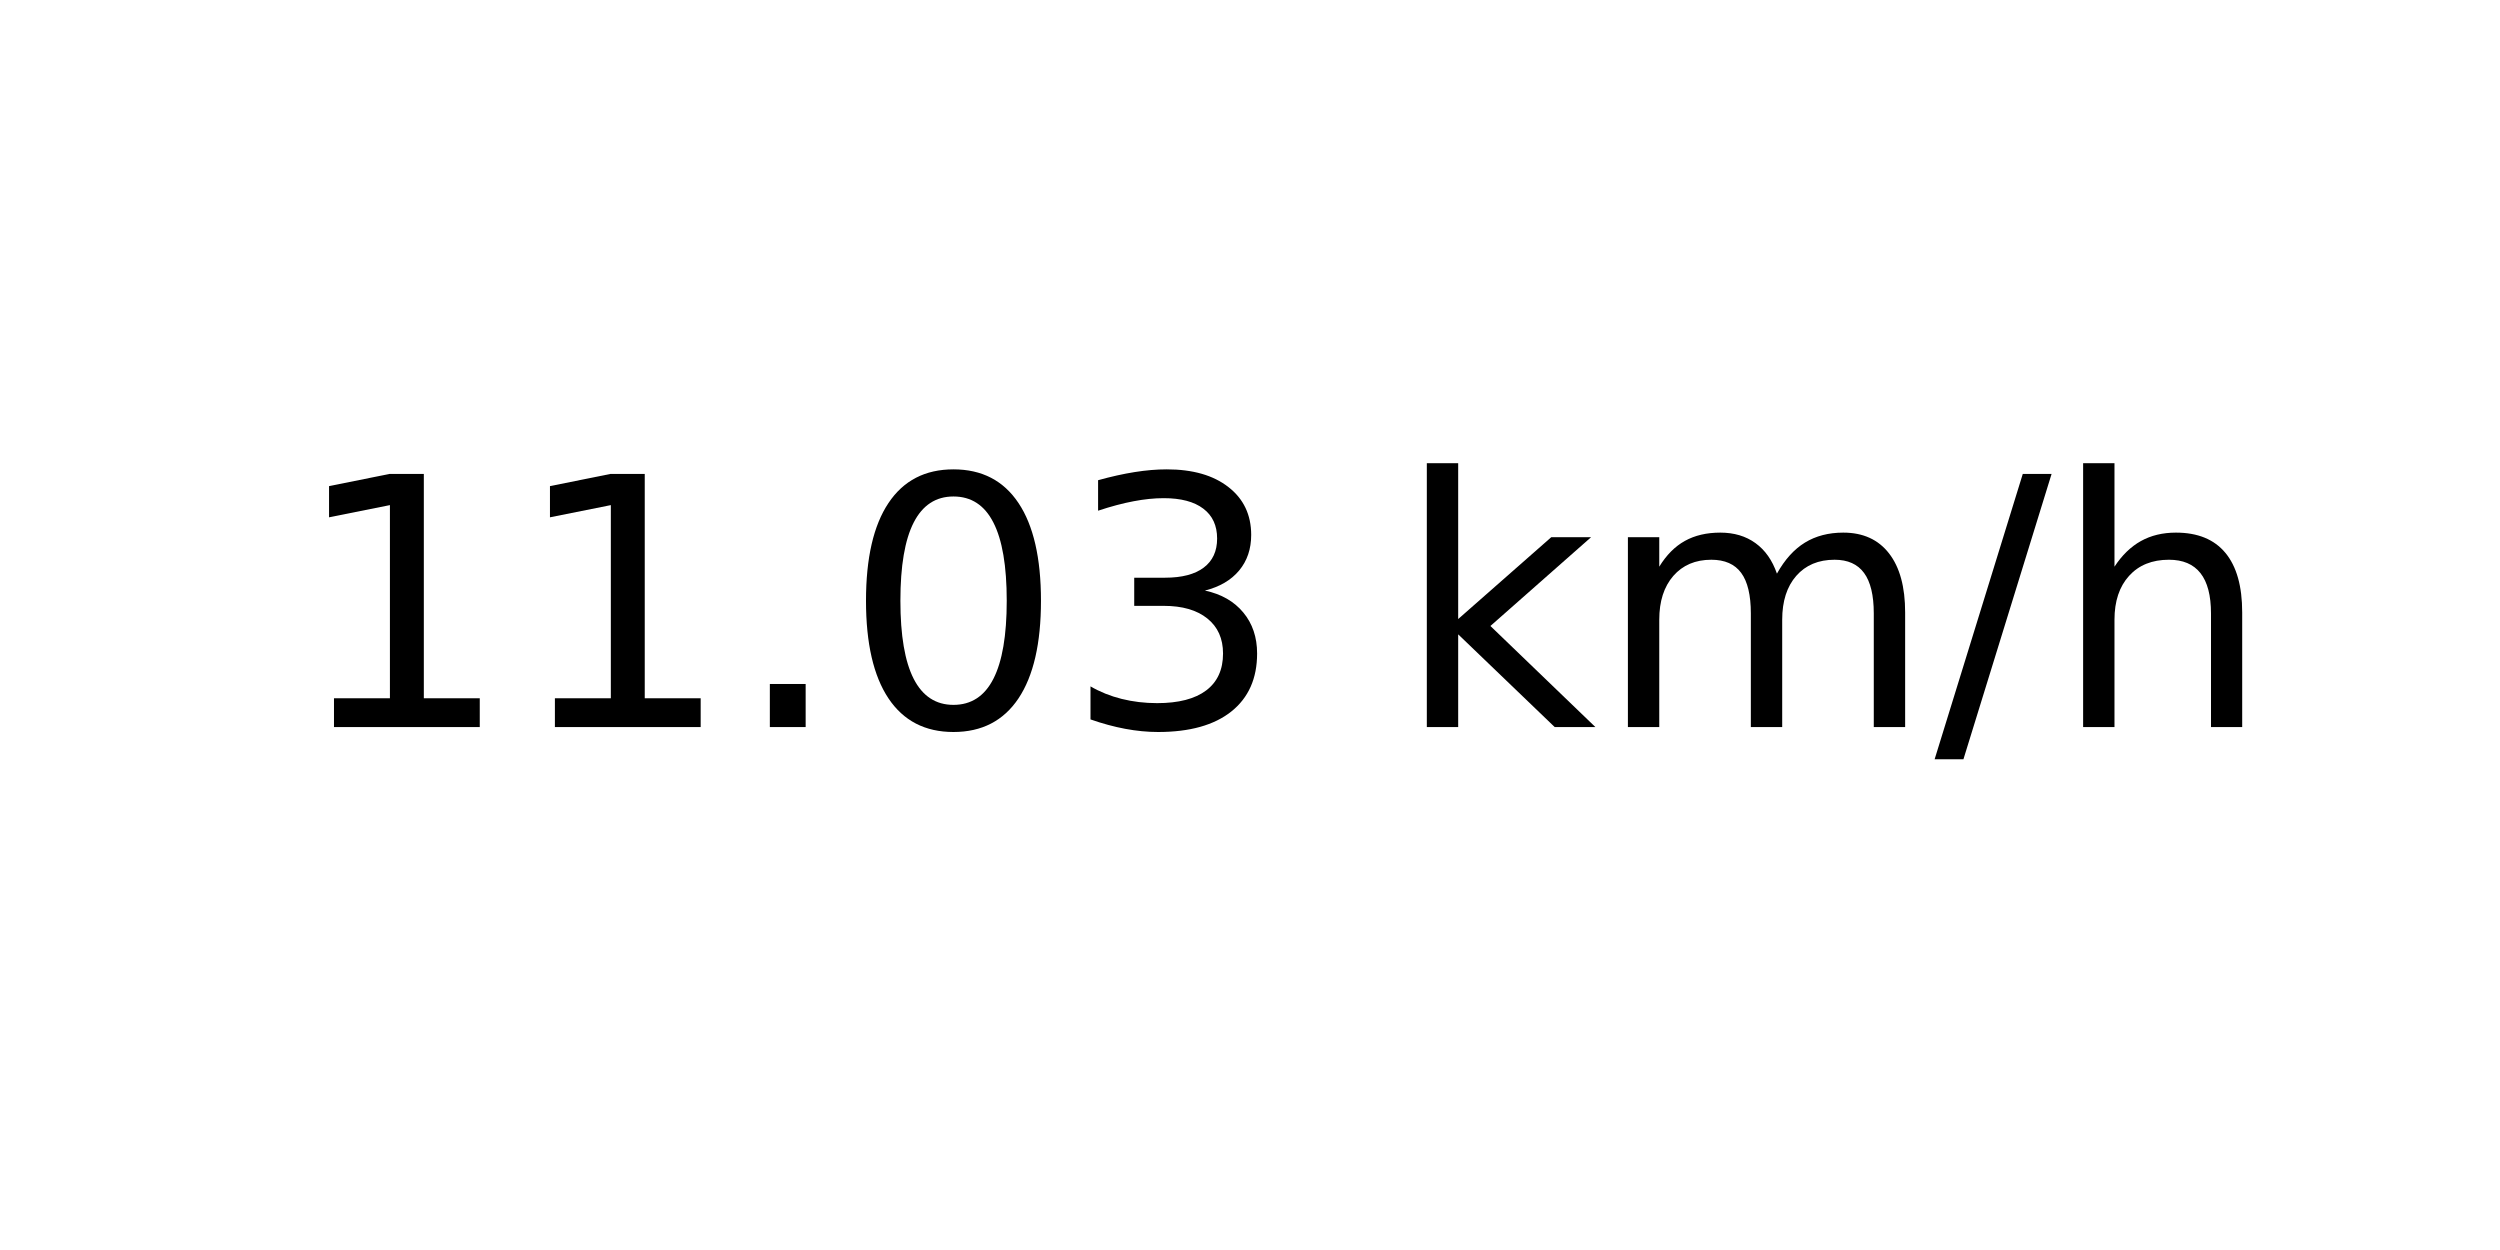
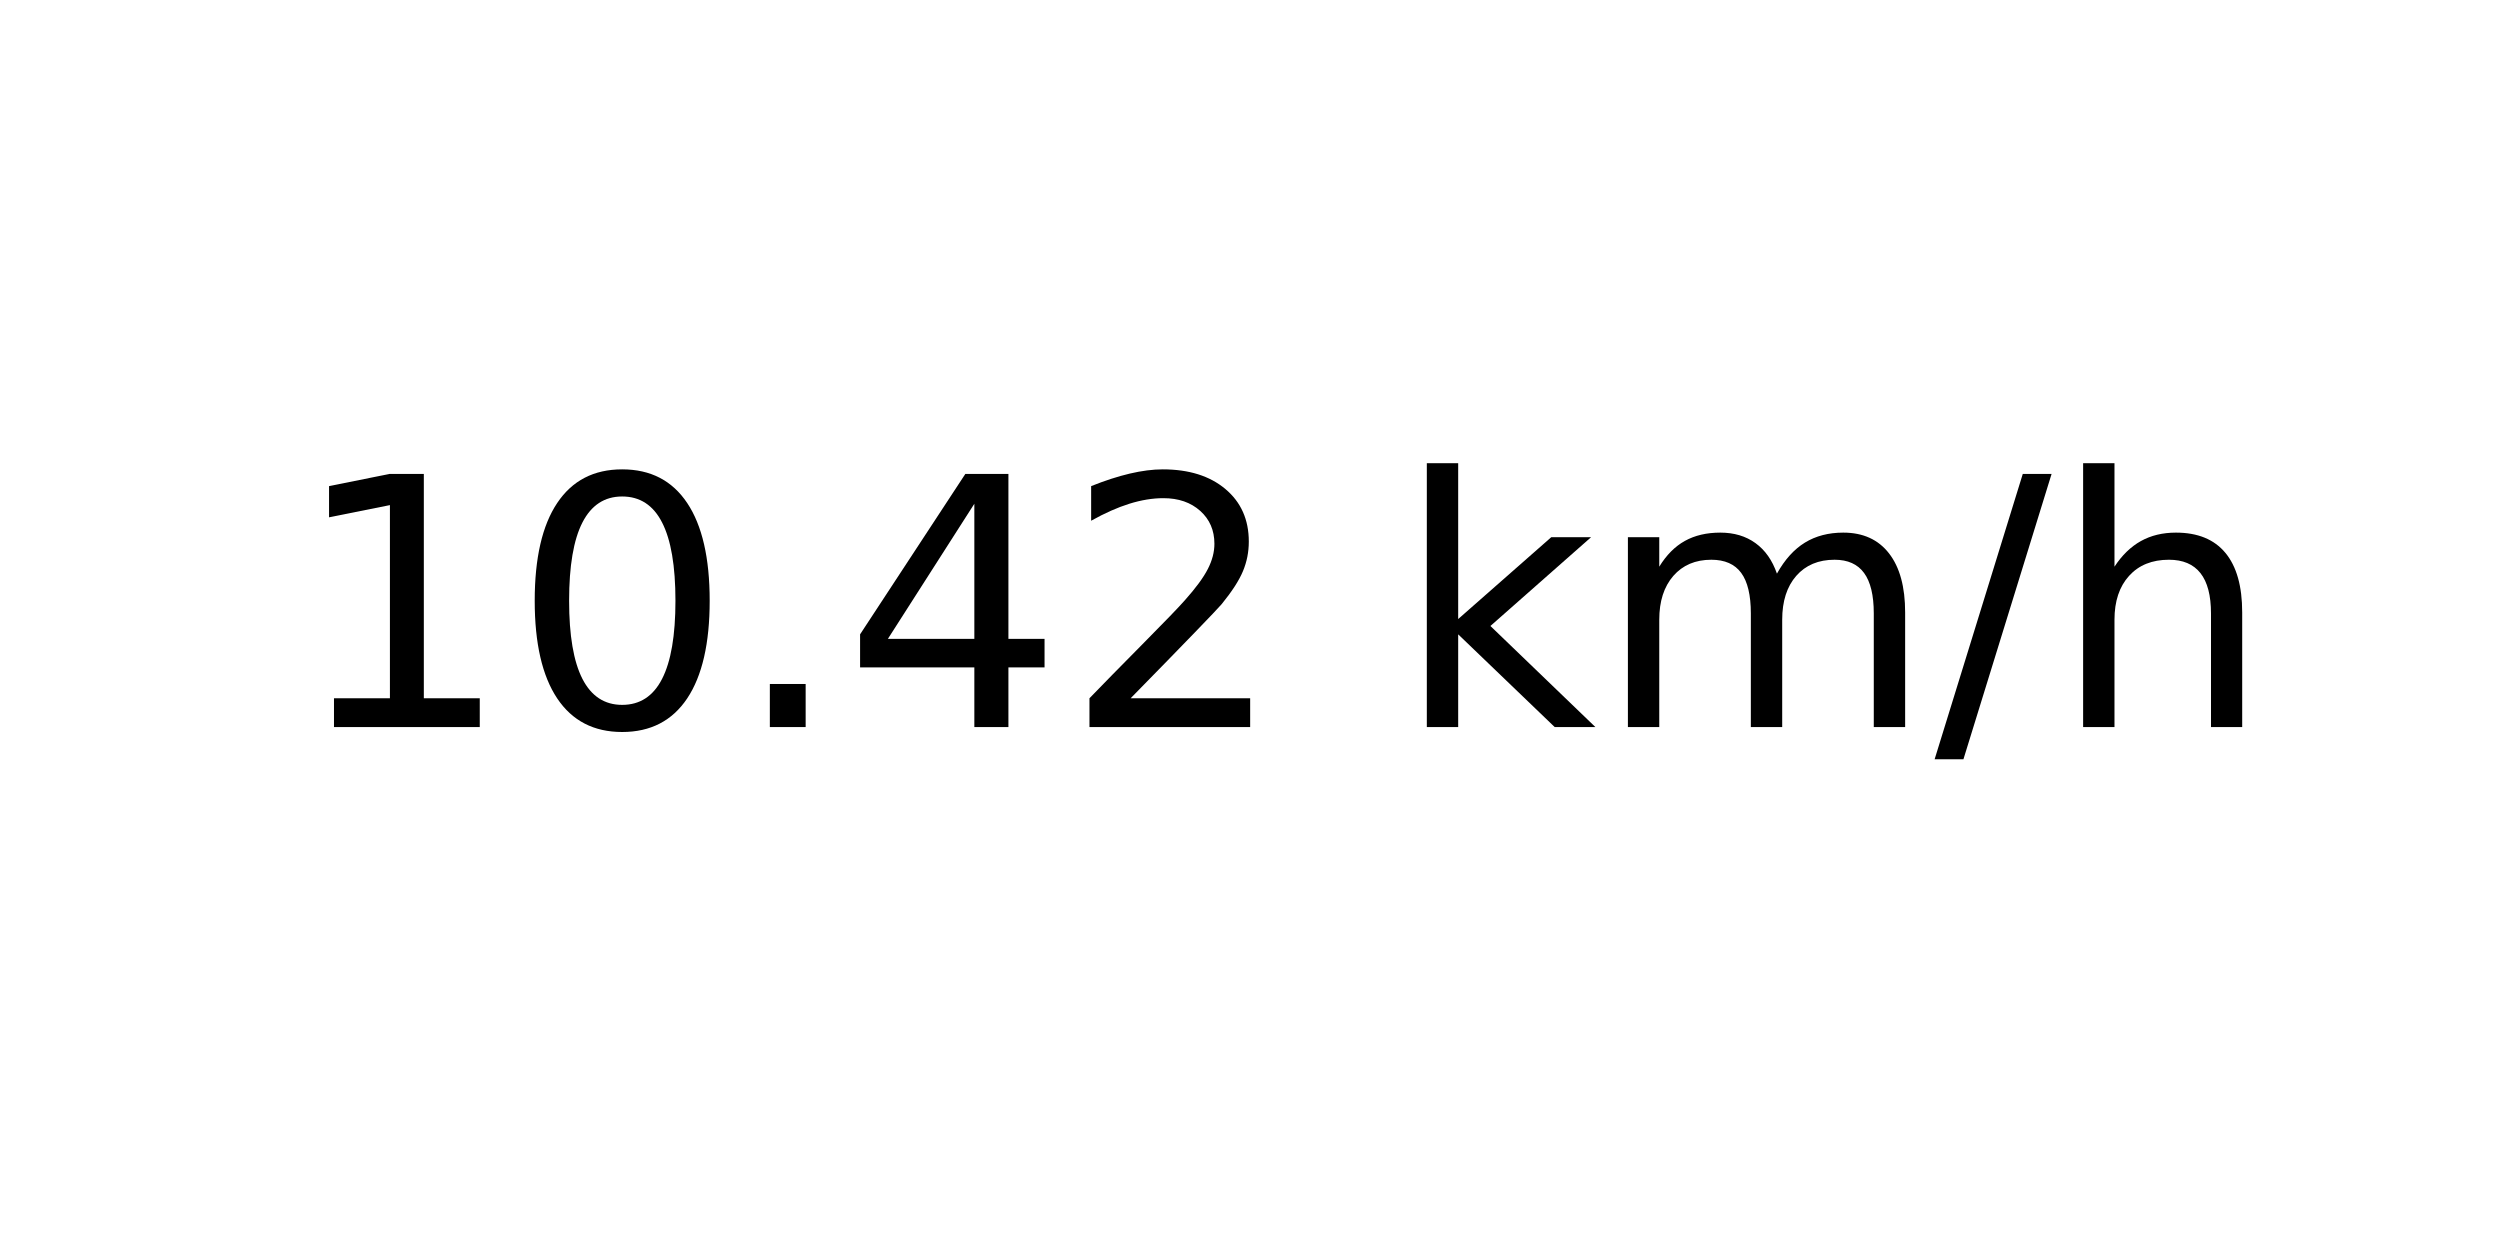
<svg xmlns="http://www.w3.org/2000/svg" xmlns:xlink="http://www.w3.org/1999/xlink" width="72pt" height="36pt" viewBox="0 0 72 36" version="1.1">
  <defs>
    <style type="text/css">*{stroke-linejoin: round; stroke-linecap: butt}</style>
  </defs>
  <g id="figure_1">
    <g id="axes_1">
      <g id="text_1">
        <g transform="translate(8.378125 20.93937) scale(0.1 -0.1)">
          <defs>
            <path id="DejaVuSans-31" d="M 794 531  L 1825 531  L 1825 4091  L 703 3866  L 703 4441  L 1819 4666  L 2450 4666  L 2450 531  L 3481 531  L 3481 0  L 794 0  L 794 531  z " transform="scale(0.015625)" />
+             <path id="DejaVuSans-30" d="M 2034 4250  Q 1547 4250 1301 3770  Q 1056 3291 1056 2328  Q 1056 1369 1301 889  Q 1547 409 2034 409  Q 2525 409 2770 889  Q 3016 1369 3016 2328  Q 3016 3291 2770 3770  Q 2525 4250 2034 4250  z M 2034 4750  Q 2819 4750 3233 4129  Q 3647 3509 3647 2328  Q 3647 1150 3233 529  Q 2819 -91 2034 -91  Q 1250 -91 836 529  Q 422 1150 422 2328  Q 422 3509 836 4129  Q 1250 4750 2034 4750  z " transform="scale(0.015625)" />
            <path id="DejaVuSans-2e" d="M 684 794  L 1344 794  L 1344 0  L 684 0  L 684 794  z " transform="scale(0.015625)" />
-             <path id="DejaVuSans-30" d="M 2034 4250  Q 1547 4250 1301 3770  Q 1056 3291 1056 2328  Q 1056 1369 1301 889  Q 1547 409 2034 409  Q 2525 409 2770 889  Q 3016 1369 3016 2328  Q 3016 3291 2770 3770  Q 2525 4250 2034 4250  z M 2034 4750  Q 2819 4750 3233 4129  Q 3647 3509 3647 2328  Q 3647 1150 3233 529  Q 2819 -91 2034 -91  Q 1250 -91 836 529  Q 422 1150 422 2328  Q 422 3509 836 4129  Q 1250 4750 2034 4750  z " transform="scale(0.015625)" />
-             <path id="DejaVuSans-33" d="M 2597 2516  Q 3050 2419 3304 2112  Q 3559 1806 3559 1356  Q 3559 666 3084 287  Q 2609 -91 1734 -91  Q 1441 -91 1130 -33  Q 819 25 488 141  L 488 750  Q 750 597 1062 519  Q 1375 441 1716 441  Q 2309 441 2620 675  Q 2931 909 2931 1356  Q 2931 1769 2642 2001  Q 2353 2234 1838 2234  L 1294 2234  L 1294 2753  L 1863 2753  Q 2328 2753 2575 2939  Q 2822 3125 2822 3475  Q 2822 3834 2567 4026  Q 2313 4219 1838 4219  Q 1578 4219 1281 4162  Q 984 4106 628 3988  L 628 4550  Q 988 4650 1302 4700  Q 1616 4750 1894 4750  Q 2613 4750 3031 4423  Q 3450 4097 3450 3541  Q 3450 3153 3228 2886  Q 3006 2619 2597 2516  z " transform="scale(0.015625)" />
+             <path id="DejaVuSans-34" d="M 2419 4116  L 825 1625  L 2419 1625  L 2419 4116  z M 2253 4666  L 3047 4666  L 3047 1625  L 3713 1625  L 3713 1100  L 3047 1100  L 3047 0  L 2419 0  L 2419 1100  L 313 1100  L 313 1709  L 2253 4666  z " transform="scale(0.015625)" />
+             <path id="DejaVuSans-32" d="M 1228 531  L 3431 531  L 3431 0  L 469 0  L 469 531  Q 828 903 1448 1529  Q 2069 2156 2228 2338  Q 2531 2678 2651 2914  Q 2772 3150 2772 3378  Q 2772 3750 2511 3984  Q 2250 4219 1831 4219  Q 1534 4219 1204 4116  Q 875 4013 500 3803  L 500 4441  Q 881 4594 1212 4672  Q 1544 4750 1819 4750  Q 2544 4750 2975 4387  Q 3406 4025 3406 3419  Q 3406 3131 3298 2873  Q 3191 2616 2906 2266  Q 2828 2175 2409 1742  Q 1991 1309 1228 531  z " transform="scale(0.015625)" />
            <path id="DejaVuSans-20" transform="scale(0.015625)" />
            <path id="DejaVuSans-6b" d="M 581 4863  L 1159 4863  L 1159 1991  L 2875 3500  L 3609 3500  L 1753 1863  L 3688 0  L 2938 0  L 1159 1709  L 1159 0  L 581 0  L 581 4863  z " transform="scale(0.015625)" />
            <path id="DejaVuSans-6d" d="M 3328 2828  Q 3544 3216 3844 3400  Q 4144 3584 4550 3584  Q 5097 3584 5394 3201  Q 5691 2819 5691 2113  L 5691 0  L 5113 0  L 5113 2094  Q 5113 2597 4934 2840  Q 4756 3084 4391 3084  Q 3944 3084 3684 2787  Q 3425 2491 3425 1978  L 3425 0  L 2847 0  L 2847 2094  Q 2847 2600 2669 2842  Q 2491 3084 2119 3084  Q 1678 3084 1418 2786  Q 1159 2488 1159 1978  L 1159 0  L 581 0  L 581 3500  L 1159 3500  L 1159 2956  Q 1356 3278 1631 3431  Q 1906 3584 2284 3584  Q 2666 3584 2933 3390  Q 3200 3197 3328 2828  z " transform="scale(0.015625)" />
            <path id="DejaVuSans-2f" d="M 1625 4666  L 2156 4666  L 531 -594  L 0 -594  L 1625 4666  z " transform="scale(0.015625)" />
            <path id="DejaVuSans-68" d="M 3513 2113  L 3513 0  L 2938 0  L 2938 2094  Q 2938 2591 2744 2837  Q 2550 3084 2163 3084  Q 1697 3084 1428 2787  Q 1159 2491 1159 1978  L 1159 0  L 581 0  L 581 4863  L 1159 4863  L 1159 2956  Q 1366 3272 1645 3428  Q 1925 3584 2291 3584  Q 2894 3584 3203 3211  Q 3513 2838 3513 2113  z " transform="scale(0.015625)" />
          </defs>
          <use xlink:href="#DejaVuSans-31" />
-           <use xlink:href="#DejaVuSans-31" x="63.623" />
+           <use xlink:href="#DejaVuSans-30" x="63.623" />
          <use xlink:href="#DejaVuSans-2e" x="127.246" />
-           <use xlink:href="#DejaVuSans-30" x="159.033" />
-           <use xlink:href="#DejaVuSans-33" x="222.656" />
+           <use xlink:href="#DejaVuSans-34" x="159.033" />
+           <use xlink:href="#DejaVuSans-32" x="222.656" />
          <use xlink:href="#DejaVuSans-20" x="286.279" />
          <use xlink:href="#DejaVuSans-6b" x="318.066" />
          <use xlink:href="#DejaVuSans-6d" x="375.977" />
          <use xlink:href="#DejaVuSans-2f" x="473.389" />
          <use xlink:href="#DejaVuSans-68" x="507.08" />
        </g>
      </g>
    </g>
  </g>
</svg>
